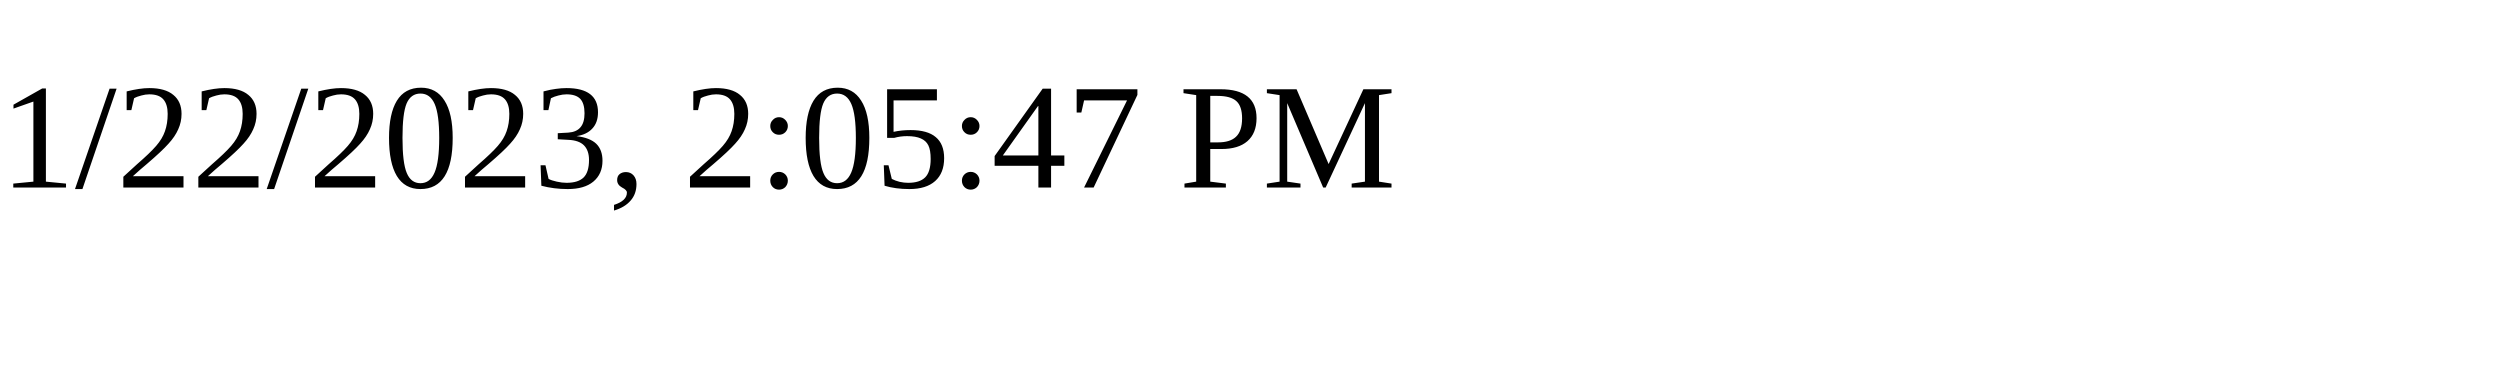
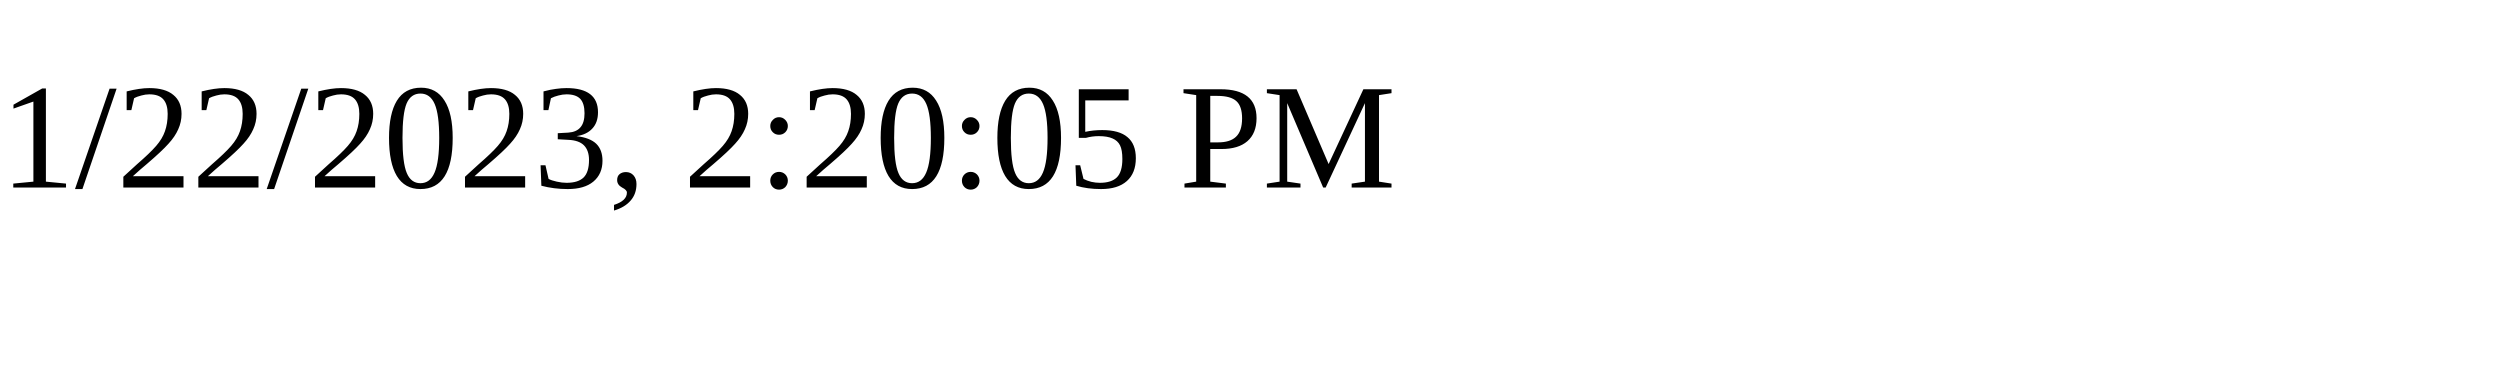
<svg xmlns="http://www.w3.org/2000/svg" height="30" width="200">
-   <text x="0" y="15">1/22/2023, 2:05:47 PM</text>
+   <text x="0" y="15">1/22/2023, 2:20:05 PM</text>
</svg>
